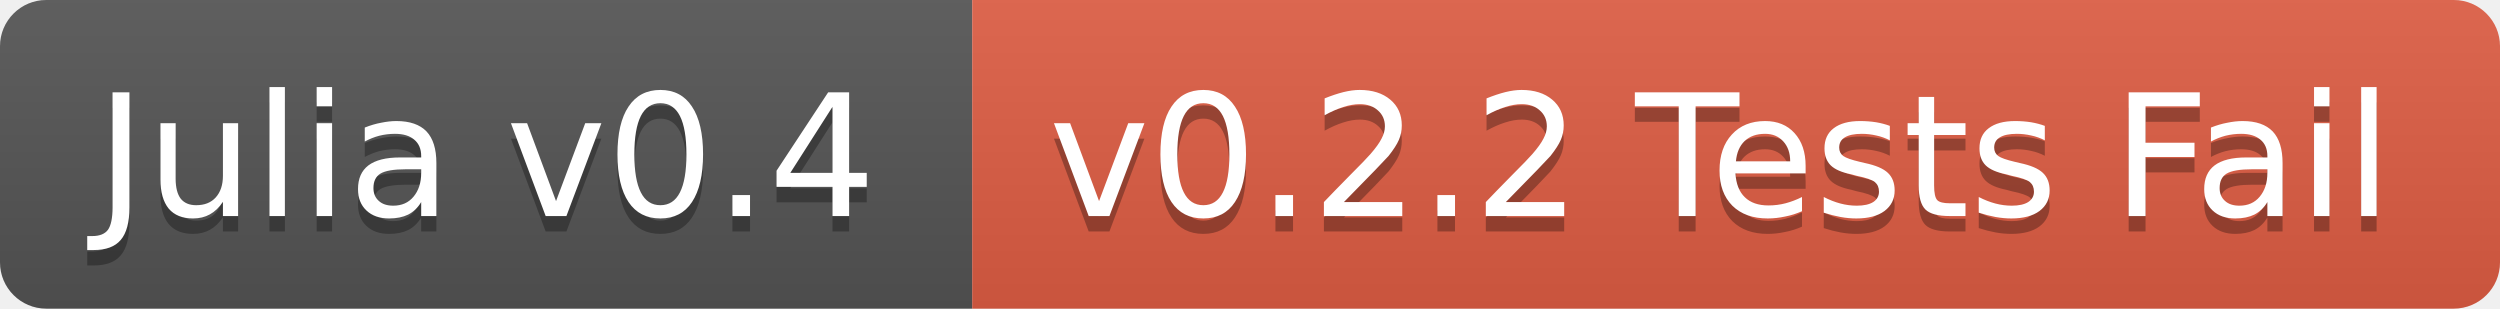
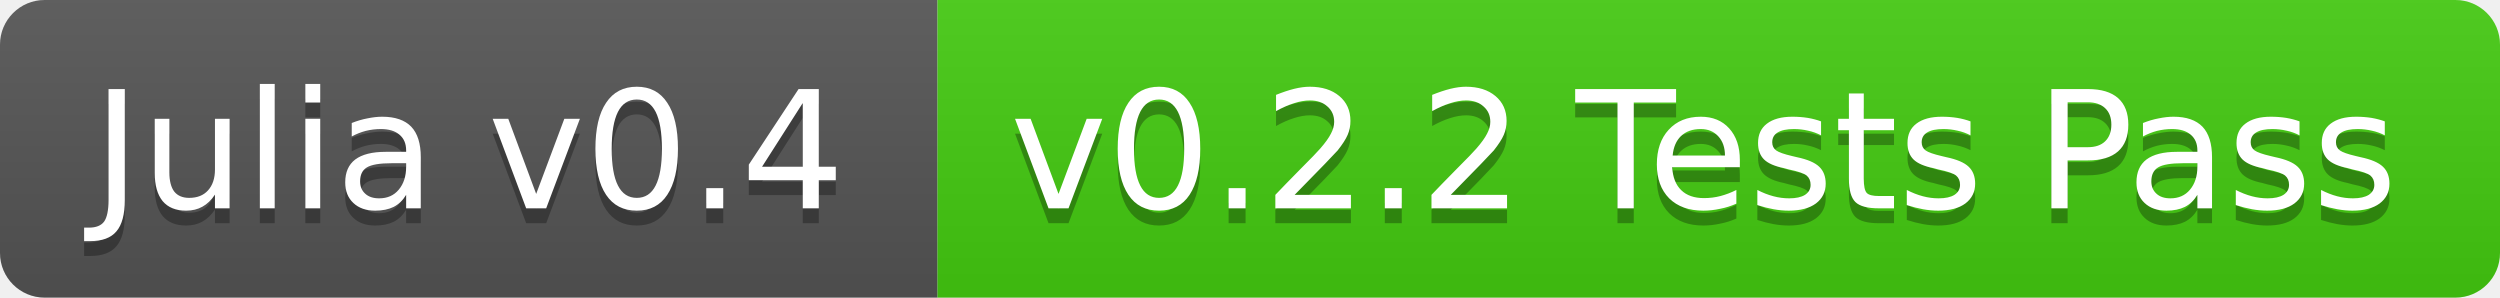
- <svg xmlns="http://www.w3.org/2000/svg" width="162" height="20">
+ <svg xmlns="http://www.w3.org/2000/svg" width="168" height="20">
  <linearGradient id="b" x2="0" y2="100%">
    <stop offset="0" stop-color="#bbb" stop-opacity=".1" />
    <stop offset="1" stop-opacity=".1" />
  </linearGradient>
  <clipPath id="a">
-     <rect width="162" height="20" rx="3" fill="#fff" />
+     <rect width="168" height="20" rx="3" fill="#fff" />
  </clipPath>
  <g clip-path="url(#a)">
    <path fill="#555" d="M0 0h63v20H0z" />
-     <path fill="#e05d44" d="M63 0h99v20H63z" />
-     <path fill="url(#b)" d="M0 0h162v20H0z" />
+     <path fill="#4c1" d="M63 0h105v20H63z" />
+     <path fill="url(#b)" d="M0 0h168v20H0z" />
  </g>
  <g fill="#fff" text-anchor="middle" font-family="DejaVu Sans,Verdana,Geneva,sans-serif" font-size="11">
    <text x="31.5" y="15" fill="#010101" fill-opacity=".3">Julia v0.4</text>
    <text x="31.5" y="14">Julia v0.4</text>
-     <text x="111.5" y="15" fill="#010101" fill-opacity=".3">v0.2.2 Tests Fail</text>
-     <text x="111.5" y="14">v0.2.2 Tests Fail</text>
+     <text x="114.5" y="15" fill="#010101" fill-opacity=".3">v0.2.2 Tests Pass</text>
+     <text x="114.5" y="14">v0.2.2 Tests Pass</text>
  </g>
</svg>
